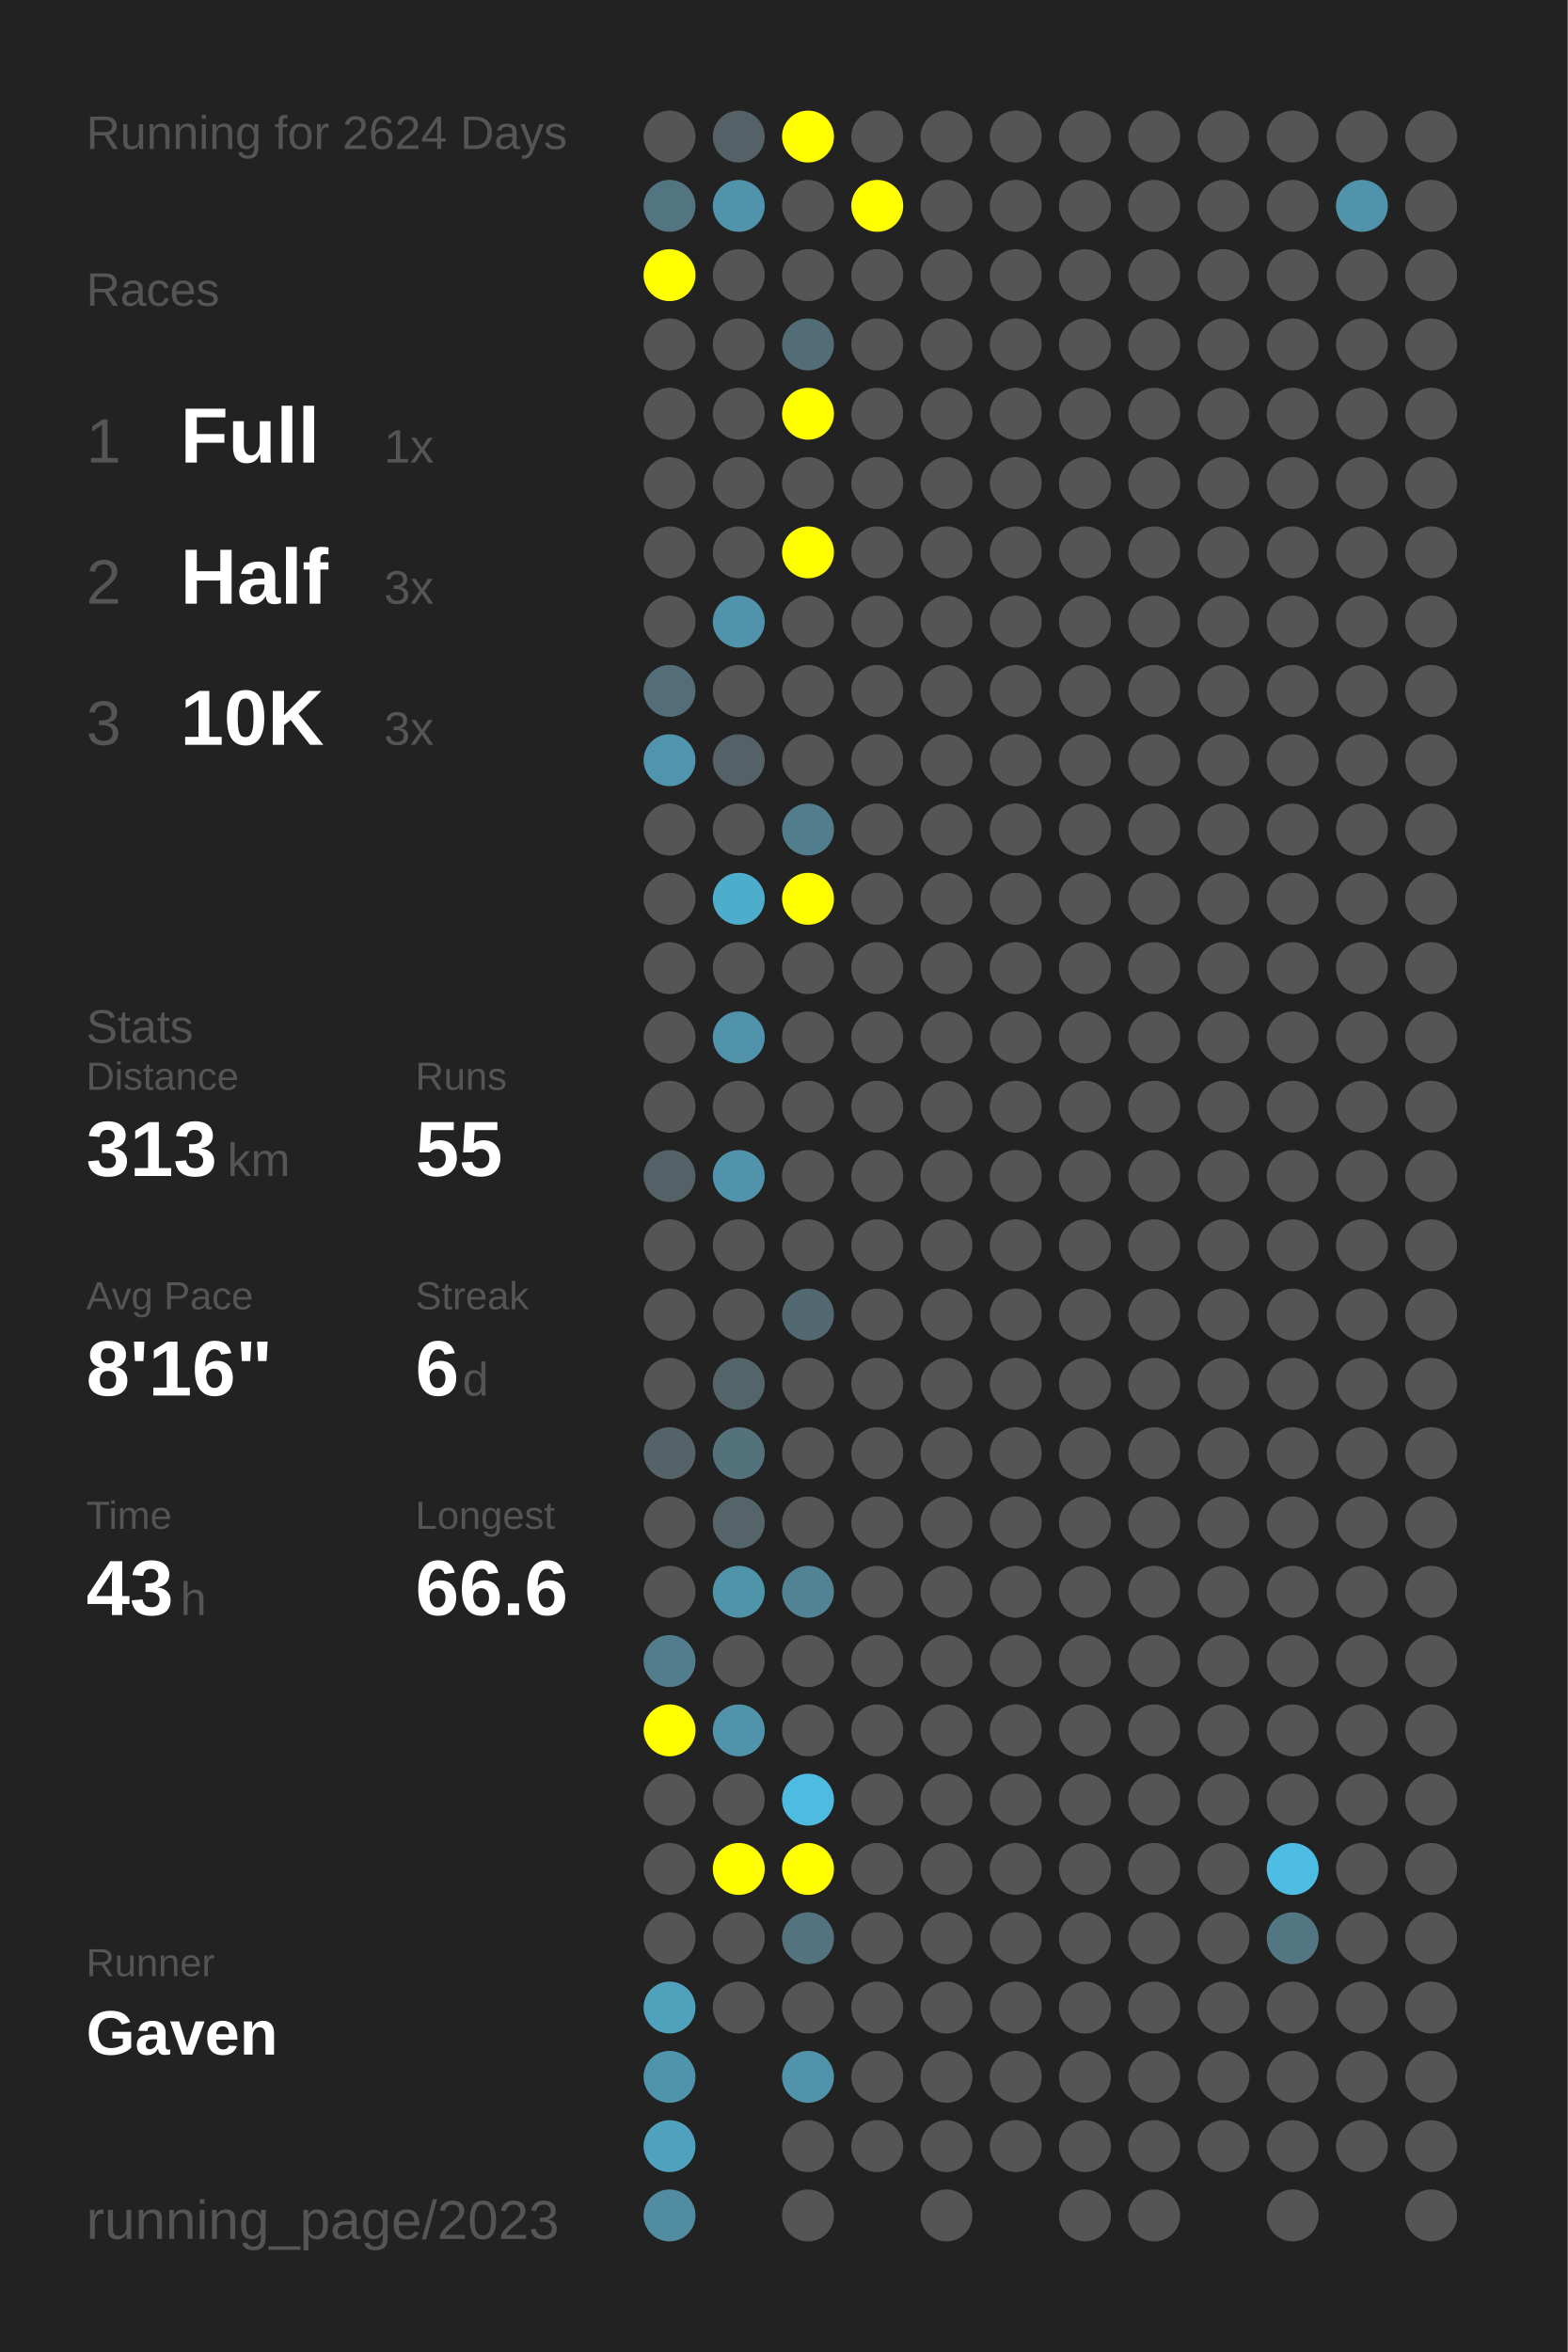
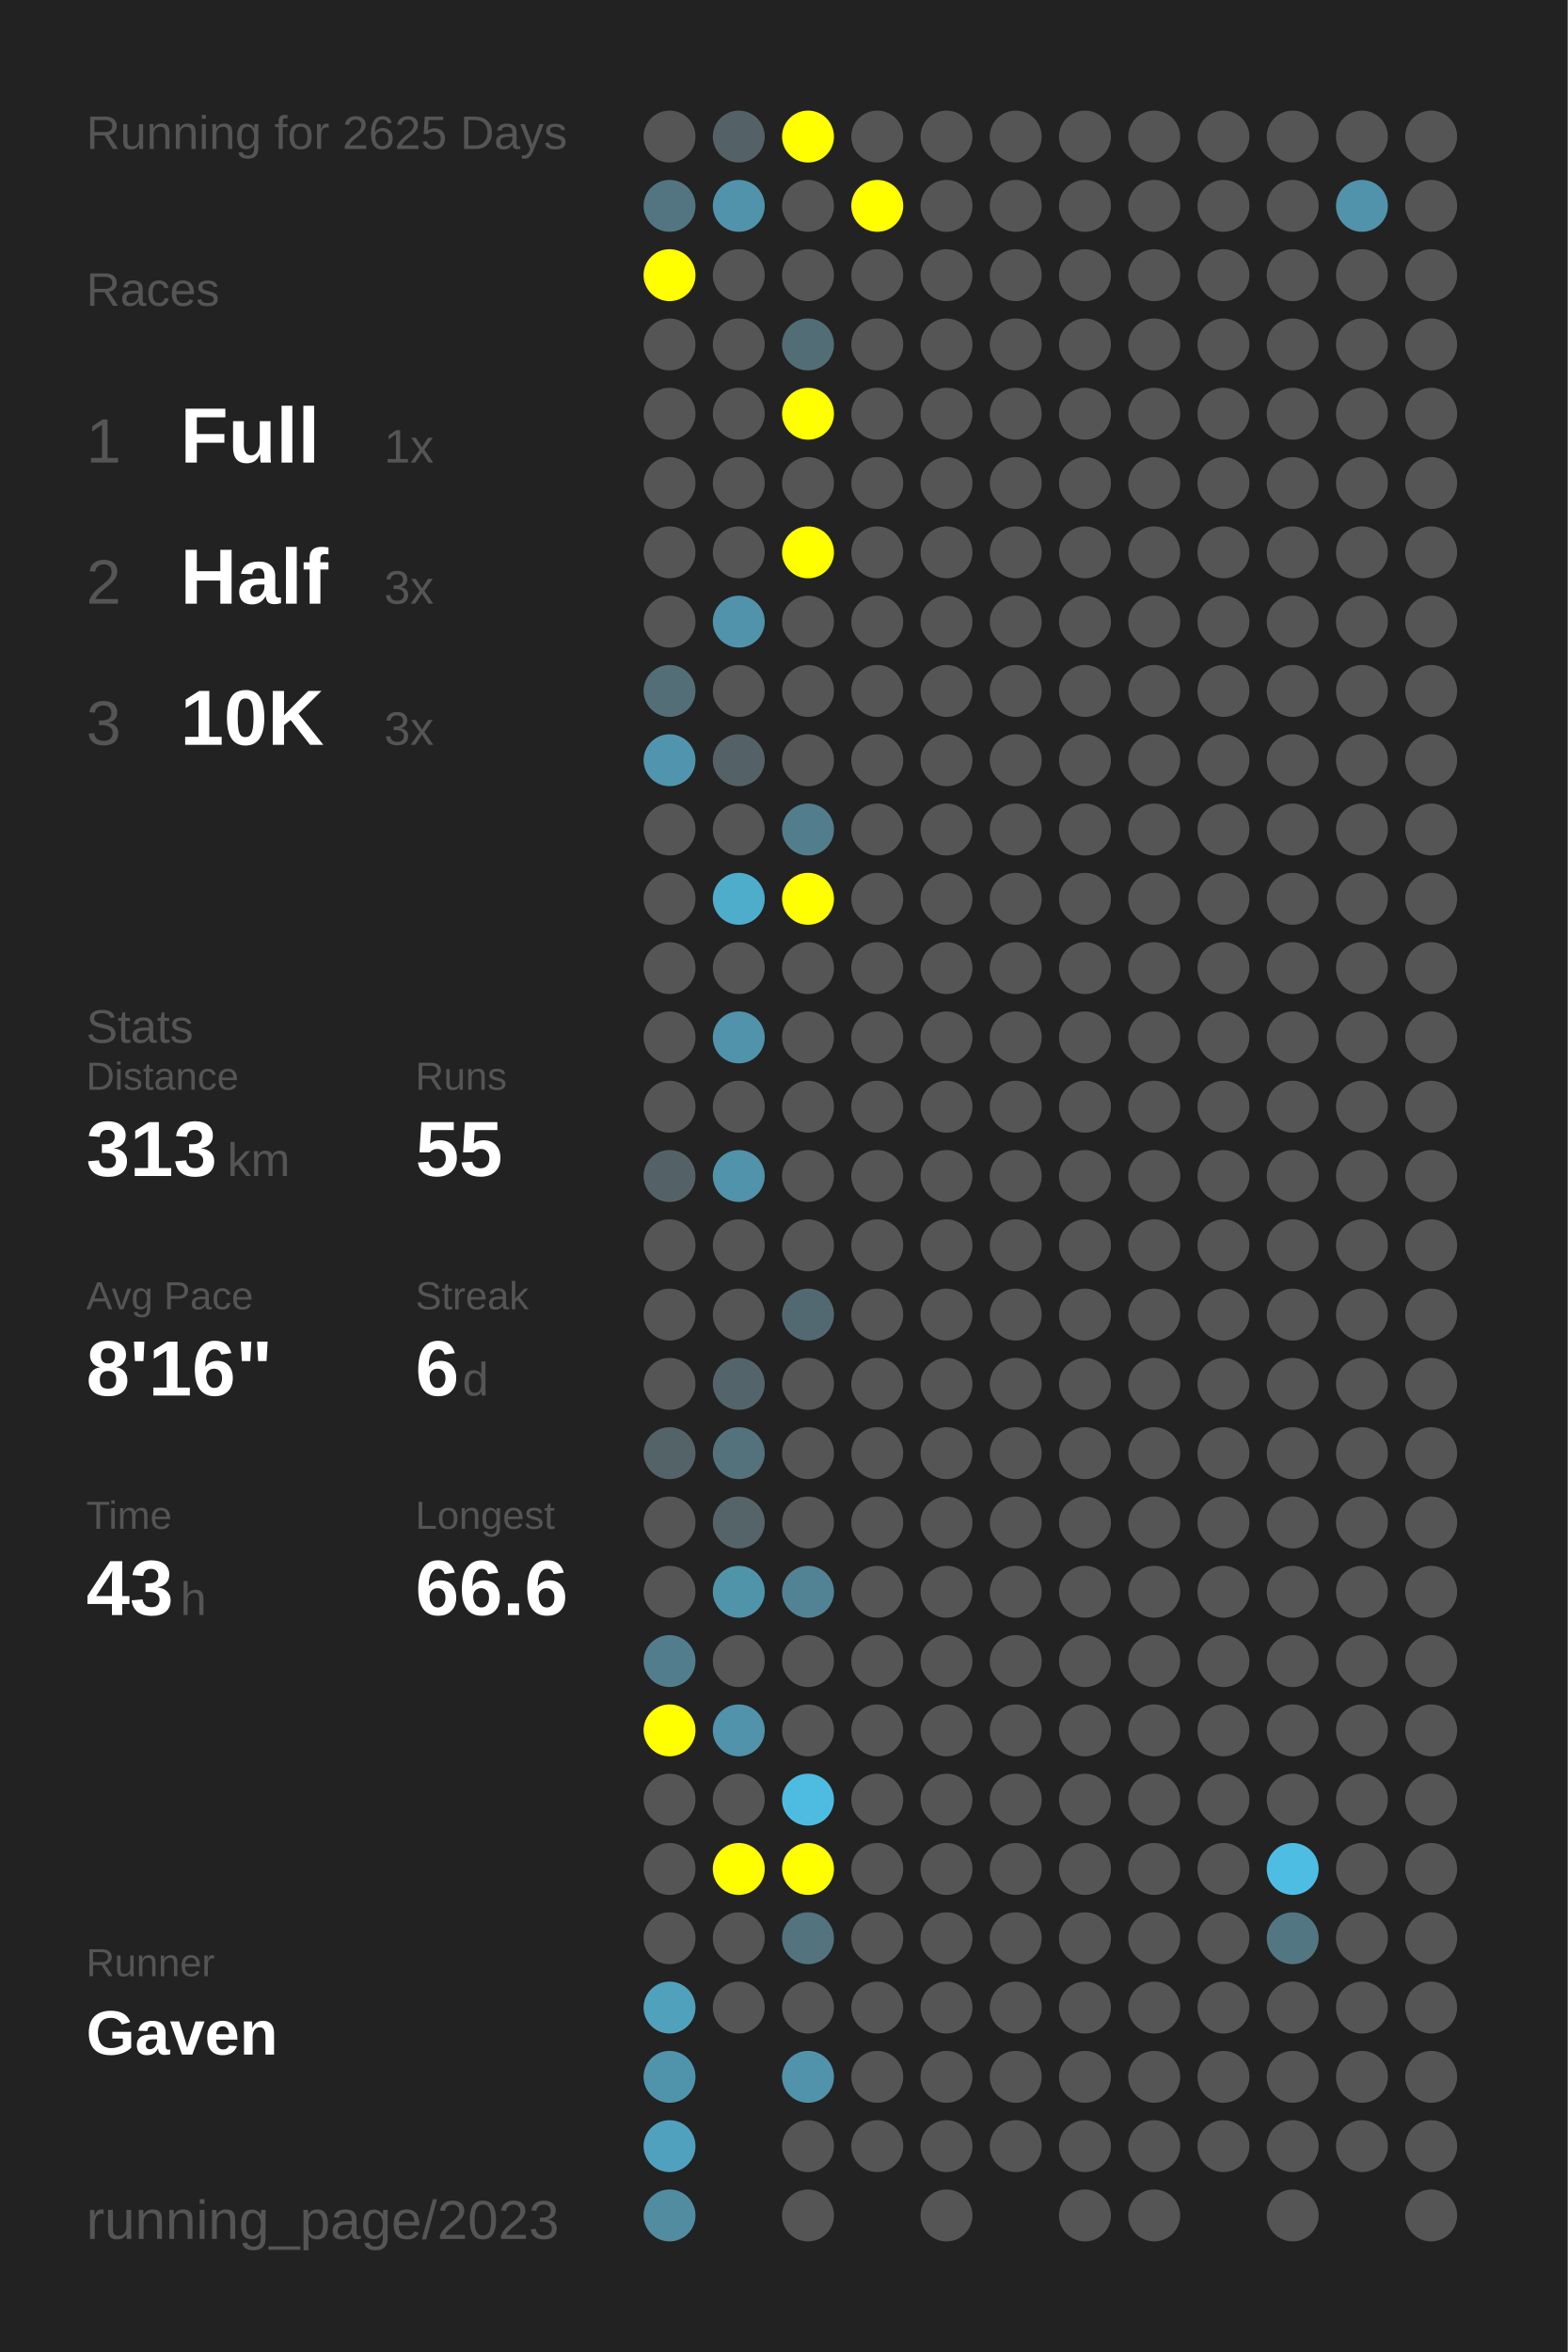
<svg xmlns="http://www.w3.org/2000/svg" baseProfile="full" height="300mm" version="1.1" viewBox="0,0,200,300" width="200mm">
  <defs />
  <rect fill="#222222" height="300" width="200" x="0" y="0" />
-   <text fill="#555555" style="font-size:6px; font-family:Arial;" x="11" y="19">Running for 2624 Days</text>
+   <text fill="#555555" style="font-size:6px; font-family:Arial;" x="11" y="19">Running for 2625 Days</text>
  <text fill="#555555" style="font-size:6px; font-family:Arial;" x="11" y="39">Races</text>
  <text fill="#555555" style="font-size:8px; font-family:Arial;" x="11" y="59">1</text>
  <text fill="#FFFFFF" style="font-size:10px; font-family:Arial; font-weight:bold;" x="23" y="59">Full</text>
  <text fill="#555555" style="font-size:6px; font-family:Arial;" x="49" y="59">1x</text>
  <text fill="#555555" style="font-size:8px; font-family:Arial;" x="11" y="77">2</text>
  <text fill="#FFFFFF" style="font-size:10px; font-family:Arial; font-weight:bold;" x="23" y="77">Half</text>
  <text fill="#555555" style="font-size:6px; font-family:Arial;" x="49" y="77">3x</text>
  <text fill="#555555" style="font-size:8px; font-family:Arial;" x="11" y="95">3</text>
  <text fill="#FFFFFF" style="font-size:10px; font-family:Arial; font-weight:bold;" x="23" y="95">10K</text>
  <text fill="#555555" style="font-size:6px; font-family:Arial;" x="49" y="95">3x</text>
  <text fill="#555555" style="font-size:6px; font-family:Arial;" x="11" y="133">Stats</text>
  <text fill="#555555" style="font-size:5px; font-family:Arial;" x="11" y="139">Distance</text>
  <text fill="#FFFFFF" style="font-size:10px; font-family:Arial; font-weight:bold;" x="11" y="150">313</text>
  <text fill="#555555" style="font-size:6px; font-family:Arial;" x="29" y="150">km</text>
  <text fill="#555555" style="font-size:5px; font-family:Arial;" x="53" y="139">Runs</text>
  <text fill="#FFFFFF" style="font-size:10px; font-family:Arial; font-weight:bold;" x="53" y="150">55</text>
  <text fill="#555555" style="font-size:5px; font-family:Arial;" x="11" y="167">Avg Pace</text>
  <text fill="#FFFFFF" style="font-size:10px; font-family:Arial; font-weight:bold;" x="11" y="178">8'16"</text>
  <text fill="#555555" style="font-size:5px; font-family:Arial;" x="53" y="167">Streak</text>
  <text fill="#FFFFFF" style="font-size:10px; font-family:Arial; font-weight:bold;" x="53" y="178">6</text>
  <text fill="#555555" style="font-size:6px; font-family:Arial;" x="59" y="178">d</text>
  <text fill="#555555" style="font-size:5px; font-family:Arial;" x="11" y="195">Time</text>
  <text fill="#FFFFFF" style="font-size:10px; font-family:Arial; font-weight:bold;" x="11" y="206">43</text>
  <text fill="#555555" style="font-size:6px; font-family:Arial;" x="23" y="206">h</text>
  <text fill="#555555" style="font-size:5px; font-family:Arial;" x="53" y="195">Longest</text>
  <text fill="#FFFFFF" style="font-size:10px; font-family:Arial; font-weight:bold;" x="53" y="206">66.6</text>
  <text fill="#555555" style="font-size:5px; font-family:Arial;" x="11" y="252.065">Runner</text>
  <text fill="#FFFFFF" style="font-size:8px; font-family:Arial; font-weight:bold;" x="11" y="262.065">Gaven</text>
  <text fill="#555555" style="font-size:7px; font-family:Arial;" x="11" y="285.581">running_page/2023</text>
  <circle cx="85.417" cy="17.419" fill="#555555" r="3.312" />
  <circle cx="85.417" cy="26.258" fill="#527581" r="3.312" />
  <circle cx="85.417" cy="35.097" fill="#FFFF00" r="3.312" />
  <circle cx="85.417" cy="43.935" fill="#555555" r="3.312" />
  <circle cx="85.417" cy="52.774" fill="#555555" r="3.312" />
  <circle cx="85.417" cy="61.613" fill="#555555" r="3.312" />
  <circle cx="85.417" cy="70.452" fill="#555555" r="3.312" />
  <circle cx="85.417" cy="79.29" fill="#555555" r="3.312" />
  <circle cx="85.417" cy="88.129" fill="#536e77" r="3.312" />
  <circle cx="85.417" cy="96.968" fill="#5095ad" r="3.312" />
  <circle cx="85.417" cy="105.806" fill="#555555" r="3.312" />
  <circle cx="85.417" cy="114.645" fill="#555555" r="3.312" />
  <circle cx="85.417" cy="123.484" fill="#555555" r="3.312" />
  <circle cx="85.417" cy="132.323" fill="#555555" r="3.312" />
  <circle cx="85.417" cy="141.161" fill="#555555" r="3.312" />
  <circle cx="85.417" cy="150" fill="#546267" r="3.312" />
  <circle cx="85.417" cy="158.839" fill="#555555" r="3.312" />
  <circle cx="85.417" cy="167.677" fill="#555555" r="3.312" />
  <circle cx="85.417" cy="176.516" fill="#555555" r="3.312" />
  <circle cx="85.417" cy="185.355" fill="#546368" r="3.312" />
  <circle cx="85.417" cy="194.194" fill="#555555" r="3.312" />
  <circle cx="85.417" cy="203.032" fill="#555555" r="3.312" />
  <circle cx="85.417" cy="211.871" fill="#527d8c" r="3.312" />
  <circle cx="85.417" cy="220.71" fill="#FFFF00" r="3.312" />
  <circle cx="85.417" cy="229.548" fill="#555555" r="3.312" />
  <circle cx="85.417" cy="238.387" fill="#555555" r="3.312" />
  <circle cx="85.417" cy="247.226" fill="#555555" r="3.312" />
  <circle cx="85.417" cy="256.065" fill="#50a1bc" r="3.312" />
  <circle cx="85.417" cy="264.903" fill="#5094ab" r="3.312" />
  <circle cx="85.417" cy="273.742" fill="#50a1bd" r="3.312" />
  <circle cx="85.417" cy="282.581" fill="#518ca0" r="3.312" />
  <circle cx="94.25" cy="17.419" fill="#546166" r="3.312" />
  <circle cx="94.25" cy="26.258" fill="#5093aa" r="3.312" />
  <circle cx="94.25" cy="35.097" fill="#555555" r="3.312" />
  <circle cx="94.25" cy="43.935" fill="#555555" r="3.312" />
  <circle cx="94.25" cy="52.774" fill="#555555" r="3.312" />
  <circle cx="94.25" cy="61.613" fill="#555555" r="3.312" />
  <circle cx="94.25" cy="70.452" fill="#555555" r="3.312" />
  <circle cx="94.25" cy="79.29" fill="#5093aa" r="3.312" />
  <circle cx="94.25" cy="88.129" fill="#555555" r="3.312" />
  <circle cx="94.25" cy="96.968" fill="#546267" r="3.312" />
  <circle cx="94.25" cy="105.806" fill="#555555" r="3.312" />
  <circle cx="94.25" cy="114.645" fill="#4fadcc" r="3.312" />
  <circle cx="94.25" cy="123.484" fill="#555555" r="3.312" />
  <circle cx="94.25" cy="132.323" fill="#5093aa" r="3.312" />
  <circle cx="94.25" cy="141.161" fill="#555555" r="3.312" />
  <circle cx="94.25" cy="150" fill="#5093aa" r="3.312" />
  <circle cx="94.25" cy="158.839" fill="#555555" r="3.312" />
  <circle cx="94.25" cy="167.677" fill="#555555" r="3.312" />
  <circle cx="94.25" cy="176.516" fill="#53656b" r="3.312" />
  <circle cx="94.25" cy="185.355" fill="#53727c" r="3.312" />
  <circle cx="94.25" cy="194.194" fill="#546469" r="3.312" />
  <circle cx="94.25" cy="203.032" fill="#5094aa" r="3.312" />
  <circle cx="94.25" cy="211.871" fill="#555555" r="3.312" />
  <circle cx="94.25" cy="220.71" fill="#5093aa" r="3.312" />
  <circle cx="94.25" cy="229.548" fill="#555555" r="3.312" />
  <circle cx="94.25" cy="238.387" fill="#FFFF00" r="3.312" />
  <circle cx="94.25" cy="247.226" fill="#555555" r="3.312" />
  <circle cx="94.25" cy="256.065" fill="#555555" r="3.312" />
  <circle cx="103.083" cy="17.419" fill="#FFFF00" r="3.312" />
  <circle cx="103.083" cy="26.258" fill="#555555" r="3.312" />
  <circle cx="103.083" cy="35.097" fill="#555555" r="3.312" />
  <circle cx="103.083" cy="43.935" fill="#536d76" r="3.312" />
  <circle cx="103.083" cy="52.774" fill="#FFFF00" r="3.312" />
  <circle cx="103.083" cy="61.613" fill="#555555" r="3.312" />
  <circle cx="103.083" cy="70.452" fill="#FFFF00" r="3.312" />
  <circle cx="103.083" cy="79.29" fill="#555555" r="3.312" />
  <circle cx="103.083" cy="88.129" fill="#555555" r="3.312" />
  <circle cx="103.083" cy="96.968" fill="#555555" r="3.312" />
  <circle cx="103.083" cy="105.806" fill="#527d8c" r="3.312" />
  <circle cx="103.083" cy="114.645" fill="#FFFF00" r="3.312" />
  <circle cx="103.083" cy="123.484" fill="#555555" r="3.312" />
  <circle cx="103.083" cy="132.323" fill="#555555" r="3.312" />
  <circle cx="103.083" cy="141.161" fill="#555555" r="3.312" />
  <circle cx="103.083" cy="150" fill="#555555" r="3.312" />
  <circle cx="103.083" cy="158.839" fill="#555555" r="3.312" />
  <circle cx="103.083" cy="167.677" fill="#536971" r="3.312" />
  <circle cx="103.083" cy="176.516" fill="#555555" r="3.312" />
  <circle cx="103.083" cy="185.355" fill="#555555" r="3.312" />
  <circle cx="103.083" cy="194.194" fill="#555555" r="3.312" />
  <circle cx="103.083" cy="203.032" fill="#518394" r="3.312" />
  <circle cx="103.083" cy="211.871" fill="#555555" r="3.312" />
  <circle cx="103.083" cy="220.71" fill="#555555" r="3.312" />
  <circle cx="103.083" cy="229.548" fill="#4ebce1" r="3.312" />
  <circle cx="103.083" cy="238.387" fill="#FFFF00" r="3.312" />
  <circle cx="103.083" cy="247.226" fill="#53737e" r="3.312" />
  <circle cx="103.083" cy="256.065" fill="#555555" r="3.312" />
  <circle cx="103.083" cy="264.903" fill="#5093aa" r="3.312" />
  <circle cx="103.083" cy="273.742" fill="#555555" r="3.312" />
  <circle cx="103.083" cy="282.581" fill="#555555" r="3.312" />
  <circle cx="111.917" cy="17.419" fill="#555555" r="3.312" />
  <circle cx="111.917" cy="26.258" fill="#FFFF00" r="3.312" />
  <circle cx="111.917" cy="35.097" fill="#555555" r="3.312" />
  <circle cx="111.917" cy="43.935" fill="#555555" r="3.312" />
  <circle cx="111.917" cy="52.774" fill="#555555" r="3.312" />
  <circle cx="111.917" cy="61.613" fill="#555555" r="3.312" />
  <circle cx="111.917" cy="70.452" fill="#555555" r="3.312" />
  <circle cx="111.917" cy="79.29" fill="#555555" r="3.312" />
  <circle cx="111.917" cy="88.129" fill="#555555" r="3.312" />
  <circle cx="111.917" cy="96.968" fill="#555555" r="3.312" />
  <circle cx="111.917" cy="105.806" fill="#555555" r="3.312" />
  <circle cx="111.917" cy="114.645" fill="#555555" r="3.312" />
  <circle cx="111.917" cy="123.484" fill="#555555" r="3.312" />
  <circle cx="111.917" cy="132.323" fill="#555555" r="3.312" />
  <circle cx="111.917" cy="141.161" fill="#555555" r="3.312" />
  <circle cx="111.917" cy="150" fill="#555555" r="3.312" />
  <circle cx="111.917" cy="158.839" fill="#555555" r="3.312" />
  <circle cx="111.917" cy="167.677" fill="#555555" r="3.312" />
  <circle cx="111.917" cy="176.516" fill="#555555" r="3.312" />
  <circle cx="111.917" cy="185.355" fill="#555555" r="3.312" />
  <circle cx="111.917" cy="194.194" fill="#555555" r="3.312" />
  <circle cx="111.917" cy="203.032" fill="#555555" r="3.312" />
  <circle cx="111.917" cy="211.871" fill="#555555" r="3.312" />
  <circle cx="111.917" cy="220.71" fill="#555555" r="3.312" />
  <circle cx="111.917" cy="229.548" fill="#555555" r="3.312" />
  <circle cx="111.917" cy="238.387" fill="#555555" r="3.312" />
  <circle cx="111.917" cy="247.226" fill="#555555" r="3.312" />
  <circle cx="111.917" cy="256.065" fill="#555555" r="3.312" />
  <circle cx="111.917" cy="264.903" fill="#555555" r="3.312" />
  <circle cx="111.917" cy="273.742" fill="#555555" r="3.312" />
  <circle cx="120.75" cy="17.419" fill="#555555" r="3.312" />
  <circle cx="120.75" cy="26.258" fill="#555555" r="3.312" />
  <circle cx="120.75" cy="35.097" fill="#555555" r="3.312" />
  <circle cx="120.75" cy="43.935" fill="#555555" r="3.312" />
  <circle cx="120.75" cy="52.774" fill="#555555" r="3.312" />
  <circle cx="120.75" cy="61.613" fill="#555555" r="3.312" />
  <circle cx="120.75" cy="70.452" fill="#555555" r="3.312" />
  <circle cx="120.75" cy="79.29" fill="#555555" r="3.312" />
  <circle cx="120.75" cy="88.129" fill="#555555" r="3.312" />
  <circle cx="120.75" cy="96.968" fill="#555555" r="3.312" />
  <circle cx="120.75" cy="105.806" fill="#555555" r="3.312" />
  <circle cx="120.75" cy="114.645" fill="#555555" r="3.312" />
  <circle cx="120.75" cy="123.484" fill="#555555" r="3.312" />
  <circle cx="120.75" cy="132.323" fill="#555555" r="3.312" />
  <circle cx="120.75" cy="141.161" fill="#555555" r="3.312" />
  <circle cx="120.75" cy="150" fill="#555555" r="3.312" />
  <circle cx="120.75" cy="158.839" fill="#555555" r="3.312" />
  <circle cx="120.75" cy="167.677" fill="#555555" r="3.312" />
  <circle cx="120.75" cy="176.516" fill="#555555" r="3.312" />
  <circle cx="120.75" cy="185.355" fill="#555555" r="3.312" />
  <circle cx="120.75" cy="194.194" fill="#555555" r="3.312" />
  <circle cx="120.75" cy="203.032" fill="#555555" r="3.312" />
  <circle cx="120.75" cy="211.871" fill="#555555" r="3.312" />
  <circle cx="120.75" cy="220.71" fill="#555555" r="3.312" />
  <circle cx="120.75" cy="229.548" fill="#555555" r="3.312" />
  <circle cx="120.75" cy="238.387" fill="#555555" r="3.312" />
  <circle cx="120.75" cy="247.226" fill="#555555" r="3.312" />
  <circle cx="120.75" cy="256.065" fill="#555555" r="3.312" />
  <circle cx="120.75" cy="264.903" fill="#555555" r="3.312" />
  <circle cx="120.75" cy="273.742" fill="#555555" r="3.312" />
  <circle cx="120.75" cy="282.581" fill="#555555" r="3.312" />
  <circle cx="129.583" cy="17.419" fill="#555555" r="3.312" />
  <circle cx="129.583" cy="26.258" fill="#555555" r="3.312" />
  <circle cx="129.583" cy="35.097" fill="#555555" r="3.312" />
  <circle cx="129.583" cy="43.935" fill="#555555" r="3.312" />
  <circle cx="129.583" cy="52.774" fill="#555555" r="3.312" />
  <circle cx="129.583" cy="61.613" fill="#555555" r="3.312" />
  <circle cx="129.583" cy="70.452" fill="#555555" r="3.312" />
  <circle cx="129.583" cy="79.29" fill="#555555" r="3.312" />
  <circle cx="129.583" cy="88.129" fill="#555555" r="3.312" />
  <circle cx="129.583" cy="96.968" fill="#555555" r="3.312" />
  <circle cx="129.583" cy="105.806" fill="#555555" r="3.312" />
  <circle cx="129.583" cy="114.645" fill="#555555" r="3.312" />
  <circle cx="129.583" cy="123.484" fill="#555555" r="3.312" />
  <circle cx="129.583" cy="132.323" fill="#555555" r="3.312" />
  <circle cx="129.583" cy="141.161" fill="#555555" r="3.312" />
  <circle cx="129.583" cy="150" fill="#555555" r="3.312" />
  <circle cx="129.583" cy="158.839" fill="#555555" r="3.312" />
  <circle cx="129.583" cy="167.677" fill="#555555" r="3.312" />
  <circle cx="129.583" cy="176.516" fill="#555555" r="3.312" />
  <circle cx="129.583" cy="185.355" fill="#555555" r="3.312" />
  <circle cx="129.583" cy="194.194" fill="#555555" r="3.312" />
  <circle cx="129.583" cy="203.032" fill="#555555" r="3.312" />
  <circle cx="129.583" cy="211.871" fill="#555555" r="3.312" />
  <circle cx="129.583" cy="220.71" fill="#555555" r="3.312" />
  <circle cx="129.583" cy="229.548" fill="#555555" r="3.312" />
  <circle cx="129.583" cy="238.387" fill="#555555" r="3.312" />
  <circle cx="129.583" cy="247.226" fill="#555555" r="3.312" />
  <circle cx="129.583" cy="256.065" fill="#555555" r="3.312" />
  <circle cx="129.583" cy="264.903" fill="#555555" r="3.312" />
  <circle cx="129.583" cy="273.742" fill="#555555" r="3.312" />
  <circle cx="138.417" cy="17.419" fill="#555555" r="3.312" />
  <circle cx="138.417" cy="26.258" fill="#555555" r="3.312" />
  <circle cx="138.417" cy="35.097" fill="#555555" r="3.312" />
  <circle cx="138.417" cy="43.935" fill="#555555" r="3.312" />
  <circle cx="138.417" cy="52.774" fill="#555555" r="3.312" />
  <circle cx="138.417" cy="61.613" fill="#555555" r="3.312" />
  <circle cx="138.417" cy="70.452" fill="#555555" r="3.312" />
  <circle cx="138.417" cy="79.29" fill="#555555" r="3.312" />
  <circle cx="138.417" cy="88.129" fill="#555555" r="3.312" />
  <circle cx="138.417" cy="96.968" fill="#555555" r="3.312" />
  <circle cx="138.417" cy="105.806" fill="#555555" r="3.312" />
  <circle cx="138.417" cy="114.645" fill="#555555" r="3.312" />
  <circle cx="138.417" cy="123.484" fill="#555555" r="3.312" />
  <circle cx="138.417" cy="132.323" fill="#555555" r="3.312" />
  <circle cx="138.417" cy="141.161" fill="#555555" r="3.312" />
  <circle cx="138.417" cy="150" fill="#555555" r="3.312" />
  <circle cx="138.417" cy="158.839" fill="#555555" r="3.312" />
  <circle cx="138.417" cy="167.677" fill="#555555" r="3.312" />
  <circle cx="138.417" cy="176.516" fill="#555555" r="3.312" />
  <circle cx="138.417" cy="185.355" fill="#555555" r="3.312" />
  <circle cx="138.417" cy="194.194" fill="#555555" r="3.312" />
  <circle cx="138.417" cy="203.032" fill="#555555" r="3.312" />
  <circle cx="138.417" cy="211.871" fill="#555555" r="3.312" />
  <circle cx="138.417" cy="220.71" fill="#555555" r="3.312" />
  <circle cx="138.417" cy="229.548" fill="#555555" r="3.312" />
  <circle cx="138.417" cy="238.387" fill="#555555" r="3.312" />
  <circle cx="138.417" cy="247.226" fill="#555555" r="3.312" />
  <circle cx="138.417" cy="256.065" fill="#555555" r="3.312" />
  <circle cx="138.417" cy="264.903" fill="#555555" r="3.312" />
  <circle cx="138.417" cy="273.742" fill="#555555" r="3.312" />
  <circle cx="138.417" cy="282.581" fill="#555555" r="3.312" />
  <circle cx="147.25" cy="17.419" fill="#555555" r="3.312" />
  <circle cx="147.25" cy="26.258" fill="#555555" r="3.312" />
  <circle cx="147.25" cy="35.097" fill="#555555" r="3.312" />
  <circle cx="147.25" cy="43.935" fill="#555555" r="3.312" />
  <circle cx="147.25" cy="52.774" fill="#555555" r="3.312" />
  <circle cx="147.25" cy="61.613" fill="#555555" r="3.312" />
  <circle cx="147.25" cy="70.452" fill="#555555" r="3.312" />
  <circle cx="147.25" cy="79.29" fill="#555555" r="3.312" />
  <circle cx="147.25" cy="88.129" fill="#555555" r="3.312" />
  <circle cx="147.25" cy="96.968" fill="#555555" r="3.312" />
  <circle cx="147.25" cy="105.806" fill="#555555" r="3.312" />
  <circle cx="147.25" cy="114.645" fill="#555555" r="3.312" />
  <circle cx="147.25" cy="123.484" fill="#555555" r="3.312" />
  <circle cx="147.25" cy="132.323" fill="#555555" r="3.312" />
  <circle cx="147.25" cy="141.161" fill="#555555" r="3.312" />
  <circle cx="147.25" cy="150" fill="#555555" r="3.312" />
  <circle cx="147.25" cy="158.839" fill="#555555" r="3.312" />
  <circle cx="147.25" cy="167.677" fill="#555555" r="3.312" />
  <circle cx="147.25" cy="176.516" fill="#555555" r="3.312" />
  <circle cx="147.25" cy="185.355" fill="#555555" r="3.312" />
  <circle cx="147.25" cy="194.194" fill="#555555" r="3.312" />
  <circle cx="147.25" cy="203.032" fill="#555555" r="3.312" />
  <circle cx="147.25" cy="211.871" fill="#555555" r="3.312" />
  <circle cx="147.25" cy="220.71" fill="#555555" r="3.312" />
  <circle cx="147.25" cy="229.548" fill="#555555" r="3.312" />
  <circle cx="147.25" cy="238.387" fill="#555555" r="3.312" />
  <circle cx="147.25" cy="247.226" fill="#555555" r="3.312" />
  <circle cx="147.25" cy="256.065" fill="#555555" r="3.312" />
  <circle cx="147.25" cy="264.903" fill="#555555" r="3.312" />
  <circle cx="147.25" cy="273.742" fill="#555555" r="3.312" />
  <circle cx="147.25" cy="282.581" fill="#555555" r="3.312" />
  <circle cx="156.083" cy="17.419" fill="#555555" r="3.312" />
  <circle cx="156.083" cy="26.258" fill="#555555" r="3.312" />
  <circle cx="156.083" cy="35.097" fill="#555555" r="3.312" />
  <circle cx="156.083" cy="43.935" fill="#555555" r="3.312" />
  <circle cx="156.083" cy="52.774" fill="#555555" r="3.312" />
  <circle cx="156.083" cy="61.613" fill="#555555" r="3.312" />
  <circle cx="156.083" cy="70.452" fill="#555555" r="3.312" />
  <circle cx="156.083" cy="79.29" fill="#555555" r="3.312" />
  <circle cx="156.083" cy="88.129" fill="#555555" r="3.312" />
  <circle cx="156.083" cy="96.968" fill="#555555" r="3.312" />
  <circle cx="156.083" cy="105.806" fill="#555555" r="3.312" />
  <circle cx="156.083" cy="114.645" fill="#555555" r="3.312" />
  <circle cx="156.083" cy="123.484" fill="#555555" r="3.312" />
  <circle cx="156.083" cy="132.323" fill="#555555" r="3.312" />
  <circle cx="156.083" cy="141.161" fill="#555555" r="3.312" />
  <circle cx="156.083" cy="150" fill="#555555" r="3.312" />
  <circle cx="156.083" cy="158.839" fill="#555555" r="3.312" />
  <circle cx="156.083" cy="167.677" fill="#555555" r="3.312" />
  <circle cx="156.083" cy="176.516" fill="#555555" r="3.312" />
  <circle cx="156.083" cy="185.355" fill="#555555" r="3.312" />
  <circle cx="156.083" cy="194.194" fill="#555555" r="3.312" />
  <circle cx="156.083" cy="203.032" fill="#555555" r="3.312" />
  <circle cx="156.083" cy="211.871" fill="#555555" r="3.312" />
  <circle cx="156.083" cy="220.71" fill="#555555" r="3.312" />
  <circle cx="156.083" cy="229.548" fill="#555555" r="3.312" />
  <circle cx="156.083" cy="238.387" fill="#555555" r="3.312" />
  <circle cx="156.083" cy="247.226" fill="#555555" r="3.312" />
  <circle cx="156.083" cy="256.065" fill="#555555" r="3.312" />
  <circle cx="156.083" cy="264.903" fill="#555555" r="3.312" />
  <circle cx="156.083" cy="273.742" fill="#555555" r="3.312" />
  <circle cx="164.917" cy="17.419" fill="#555555" r="3.312" />
  <circle cx="164.917" cy="26.258" fill="#555555" r="3.312" />
  <circle cx="164.917" cy="35.097" fill="#555555" r="3.312" />
  <circle cx="164.917" cy="43.935" fill="#555555" r="3.312" />
  <circle cx="164.917" cy="52.774" fill="#555555" r="3.312" />
  <circle cx="164.917" cy="61.613" fill="#555555" r="3.312" />
  <circle cx="164.917" cy="70.452" fill="#555555" r="3.312" />
  <circle cx="164.917" cy="79.29" fill="#555555" r="3.312" />
  <circle cx="164.917" cy="88.129" fill="#555555" r="3.312" />
  <circle cx="164.917" cy="96.968" fill="#555555" r="3.312" />
  <circle cx="164.917" cy="105.806" fill="#555555" r="3.312" />
  <circle cx="164.917" cy="114.645" fill="#555555" r="3.312" />
  <circle cx="164.917" cy="123.484" fill="#555555" r="3.312" />
  <circle cx="164.917" cy="132.323" fill="#555555" r="3.312" />
  <circle cx="164.917" cy="141.161" fill="#555555" r="3.312" />
  <circle cx="164.917" cy="150" fill="#555555" r="3.312" />
  <circle cx="164.917" cy="158.839" fill="#555555" r="3.312" />
  <circle cx="164.917" cy="167.677" fill="#555555" r="3.312" />
  <circle cx="164.917" cy="176.516" fill="#555555" r="3.312" />
  <circle cx="164.917" cy="185.355" fill="#555555" r="3.312" />
  <circle cx="164.917" cy="194.194" fill="#555555" r="3.312" />
  <circle cx="164.917" cy="203.032" fill="#555555" r="3.312" />
  <circle cx="164.917" cy="211.871" fill="#555555" r="3.312" />
  <circle cx="164.917" cy="220.71" fill="#555555" r="3.312" />
  <circle cx="164.917" cy="229.548" fill="#555555" r="3.312" />
  <circle cx="164.917" cy="238.387" fill="#4ebde3" r="3.312" />
  <circle cx="164.917" cy="247.226" fill="#527682" r="3.312" />
  <circle cx="164.917" cy="256.065" fill="#555555" r="3.312" />
  <circle cx="164.917" cy="264.903" fill="#555555" r="3.312" />
  <circle cx="164.917" cy="273.742" fill="#555555" r="3.312" />
  <circle cx="164.917" cy="282.581" fill="#555555" r="3.312" />
  <circle cx="173.75" cy="17.419" fill="#555555" r="3.312" />
  <circle cx="173.75" cy="26.258" fill="#5093aa" r="3.312" />
  <circle cx="173.75" cy="35.097" fill="#555555" r="3.312" />
  <circle cx="173.75" cy="43.935" fill="#555555" r="3.312" />
  <circle cx="173.75" cy="52.774" fill="#555555" r="3.312" />
  <circle cx="173.75" cy="61.613" fill="#555555" r="3.312" />
  <circle cx="173.75" cy="70.452" fill="#555555" r="3.312" />
  <circle cx="173.75" cy="79.29" fill="#555555" r="3.312" />
  <circle cx="173.75" cy="88.129" fill="#555555" r="3.312" />
  <circle cx="173.75" cy="96.968" fill="#555555" r="3.312" />
  <circle cx="173.75" cy="105.806" fill="#555555" r="3.312" />
  <circle cx="173.75" cy="114.645" fill="#555555" r="3.312" />
  <circle cx="173.75" cy="123.484" fill="#555555" r="3.312" />
  <circle cx="173.75" cy="132.323" fill="#555555" r="3.312" />
  <circle cx="173.75" cy="141.161" fill="#555555" r="3.312" />
  <circle cx="173.75" cy="150" fill="#555555" r="3.312" />
  <circle cx="173.75" cy="158.839" fill="#555555" r="3.312" />
  <circle cx="173.75" cy="167.677" fill="#555555" r="3.312" />
  <circle cx="173.75" cy="176.516" fill="#555555" r="3.312" />
  <circle cx="173.75" cy="185.355" fill="#555555" r="3.312" />
  <circle cx="173.75" cy="194.194" fill="#555555" r="3.312" />
  <circle cx="173.75" cy="203.032" fill="#555555" r="3.312" />
  <circle cx="173.75" cy="211.871" fill="#555555" r="3.312" />
  <circle cx="173.75" cy="220.71" fill="#555555" r="3.312" />
  <circle cx="173.75" cy="229.548" fill="#555555" r="3.312" />
  <circle cx="173.75" cy="238.387" fill="#555555" r="3.312" />
  <circle cx="173.75" cy="247.226" fill="#555555" r="3.312" />
  <circle cx="173.75" cy="256.065" fill="#555555" r="3.312" />
  <circle cx="173.75" cy="264.903" fill="#555555" r="3.312" />
  <circle cx="173.75" cy="273.742" fill="#555555" r="3.312" />
  <circle cx="182.583" cy="17.419" fill="#555555" r="3.312" />
  <circle cx="182.583" cy="26.258" fill="#555555" r="3.312" />
  <circle cx="182.583" cy="35.097" fill="#555555" r="3.312" />
  <circle cx="182.583" cy="43.935" fill="#555555" r="3.312" />
  <circle cx="182.583" cy="52.774" fill="#555555" r="3.312" />
  <circle cx="182.583" cy="61.613" fill="#555555" r="3.312" />
  <circle cx="182.583" cy="70.452" fill="#555555" r="3.312" />
  <circle cx="182.583" cy="79.29" fill="#555555" r="3.312" />
  <circle cx="182.583" cy="88.129" fill="#555555" r="3.312" />
  <circle cx="182.583" cy="96.968" fill="#555555" r="3.312" />
  <circle cx="182.583" cy="105.806" fill="#555555" r="3.312" />
  <circle cx="182.583" cy="114.645" fill="#555555" r="3.312" />
  <circle cx="182.583" cy="123.484" fill="#555555" r="3.312" />
  <circle cx="182.583" cy="132.323" fill="#555555" r="3.312" />
  <circle cx="182.583" cy="141.161" fill="#555555" r="3.312" />
  <circle cx="182.583" cy="150" fill="#555555" r="3.312" />
  <circle cx="182.583" cy="158.839" fill="#555555" r="3.312" />
  <circle cx="182.583" cy="167.677" fill="#555555" r="3.312" />
  <circle cx="182.583" cy="176.516" fill="#555555" r="3.312" />
  <circle cx="182.583" cy="185.355" fill="#555555" r="3.312" />
  <circle cx="182.583" cy="194.194" fill="#555555" r="3.312" />
  <circle cx="182.583" cy="203.032" fill="#555555" r="3.312" />
  <circle cx="182.583" cy="211.871" fill="#555555" r="3.312" />
  <circle cx="182.583" cy="220.71" fill="#555555" r="3.312" />
  <circle cx="182.583" cy="229.548" fill="#555555" r="3.312" />
  <circle cx="182.583" cy="238.387" fill="#555555" r="3.312" />
  <circle cx="182.583" cy="247.226" fill="#555555" r="3.312" />
  <circle cx="182.583" cy="256.065" fill="#555555" r="3.312" />
  <circle cx="182.583" cy="264.903" fill="#555555" r="3.312" />
  <circle cx="182.583" cy="273.742" fill="#555555" r="3.312" />
  <circle cx="182.583" cy="282.581" fill="#555555" r="3.312" />
</svg>
